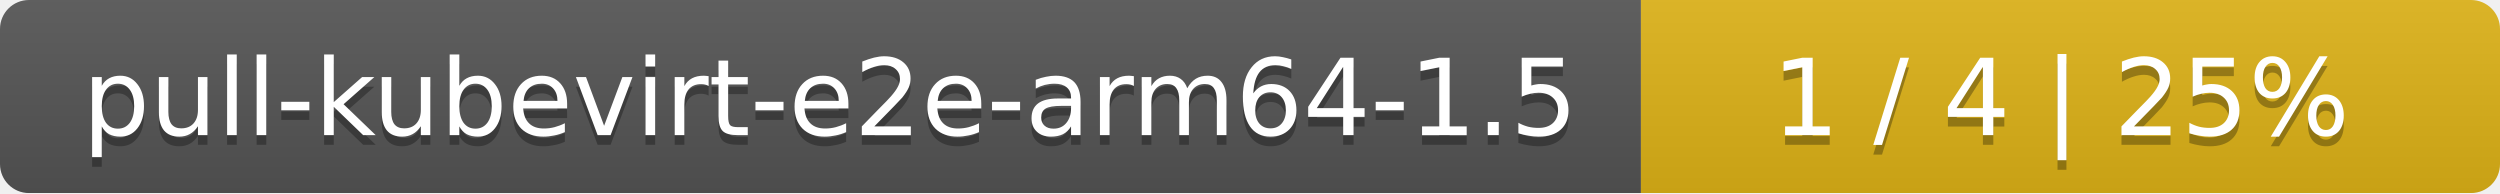
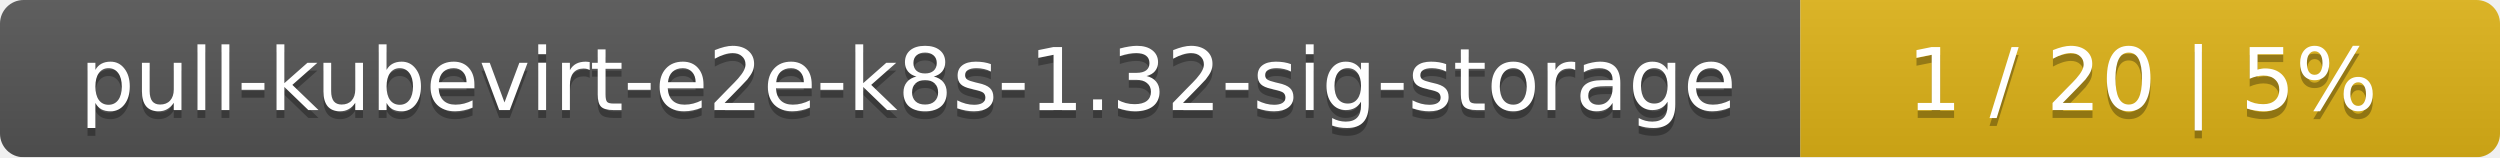
- <svg xmlns="http://www.w3.org/2000/svg" width="259" height="20">
+ <svg xmlns="http://www.w3.org/2000/svg" width="318" height="20">
  <linearGradient id="smooth" x2="0" y2="100%">
    <stop offset="0" stop-color="#bbb" stop-opacity=".1" />
    <stop offset="1" stop-opacity=".1" />
  </linearGradient>
  <mask id="round">
-     <rect width="259" height="20" rx="3" fill="#fff" />
+     <rect width="318" height="20" rx="3" fill="#fff" />
  </mask>
  <g mask="url(#round)">
-     <rect width="170" height="20" fill="#555" />
-     <rect x="170" width="89" height="20" fill="#dfb317" />
-     <rect width="259" height="20" fill="url(#smooth)" />
+     <rect width="229" height="20" fill="#555" />
+     <rect x="229" width="89" height="20" fill="#dfb317" />
+     <rect width="318" height="20" fill="url(#smooth)" />
  </g>
  <g fill="#fff" text-anchor="middle" font-family="DejaVu Sans,Verdana,Geneva,sans-serif" font-size="11">
-     <text x="86" y="15" fill="#010101" fill-opacity=".3">pull-kubevirt-e2e-arm64-1.5</text>
-     <text x="86" y="14">pull-kubevirt-e2e-arm64-1.5</text>
-     <text x="213.5" y="15" fill="#010101" fill-opacity=".3">1 / 4    |    25%</text>
-     <text x="213.5" y="14">1 / 4    |    25%</text>
+     <text x="115.5" y="15" fill="#010101" fill-opacity=".3">pull-kubevirt-e2e-k8s-1.32-sig-storage</text>
+     <text x="115.5" y="14">pull-kubevirt-e2e-k8s-1.32-sig-storage</text>
+     <text x="272.5" y="15" fill="#010101" fill-opacity=".3">1 / 20    |    5%</text>
+     <text x="272.5" y="14">1 / 20    |    5%</text>
  </g>
</svg>
